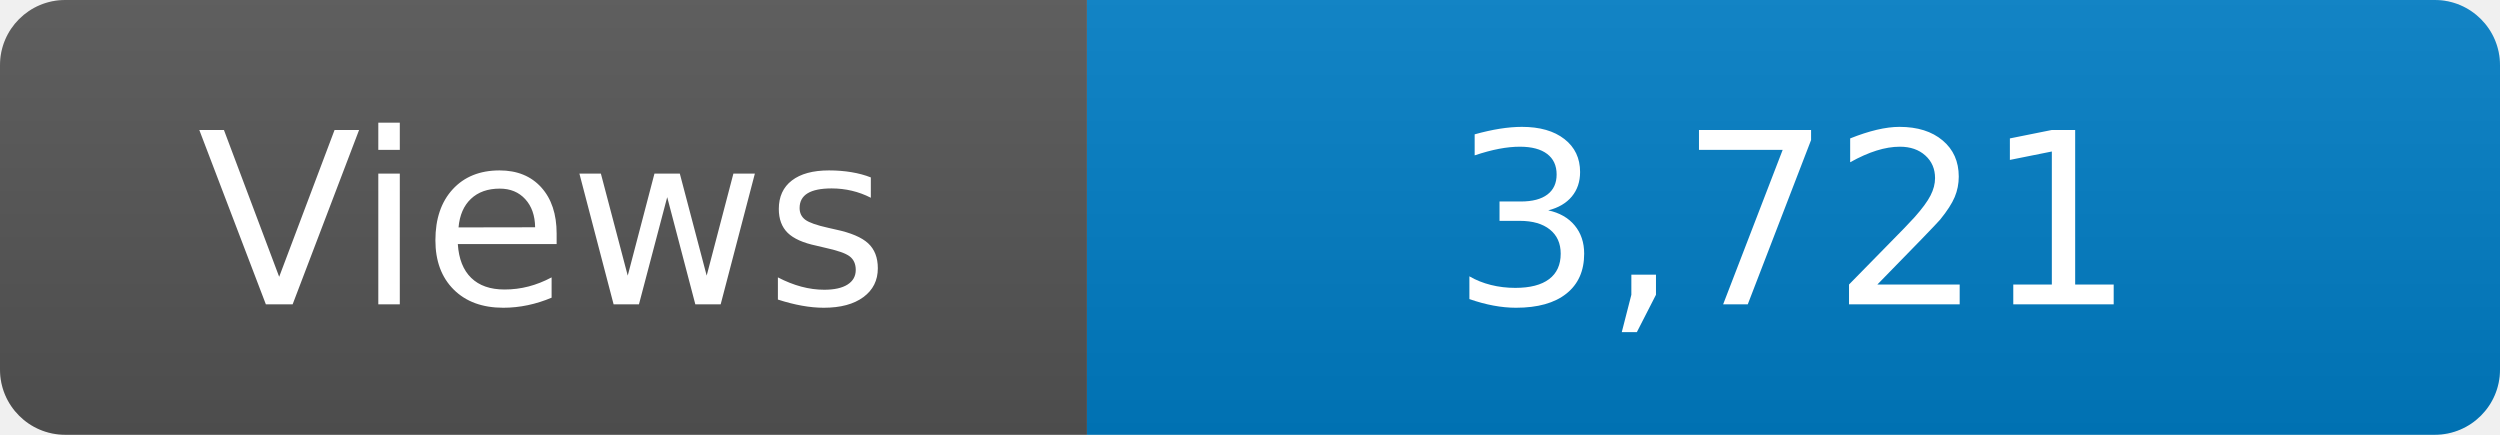
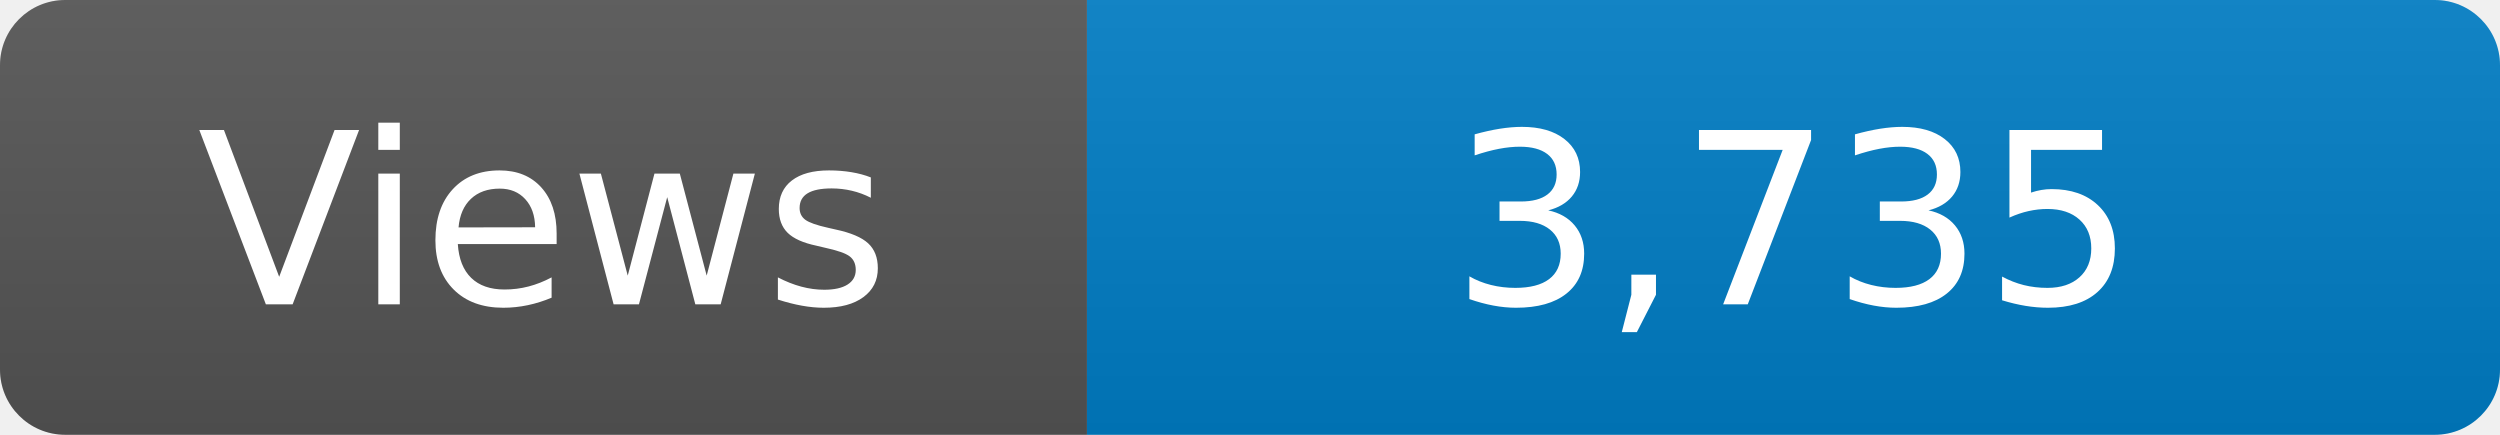
<svg xmlns="http://www.w3.org/2000/svg" width="115" height="20" role="img" aria-label="Maintained?: yes">
  <linearGradient id="s" x2="0" y2="100%">
    <stop offset="0" stop-color="#bbb" stop-opacity=".1" />
    <stop offset="1" stop-opacity=".1" />
  </linearGradient>
  <clipPath id="r">
    <rect width="115" height="20" rx="3" fill="#fff" />
  </clipPath>
  <g clip-path="url(#r)">
    <rect width="50" height="20" fill="#555" />
    <rect x="50" width="160" height="20" fill="#007ec6" />
    <rect width="115" height="20" fill="url(#s)" />
  </g>
  <g fill="#fff" text-anchor="middle" font-family="Verdana,Geneva,DejaVu Sans,sans-serif" font-size="110">
    <text x="250" y="140" transform="scale(.1)" fill="#fff">Views</text>
-     <text x="825" y="140" transform="scale(.1)" fill="#fff">3,721</text>
+     <text x="825" y="140" transform="scale(.1)" fill="#fff">3,735</text>
  </g>
</svg>
